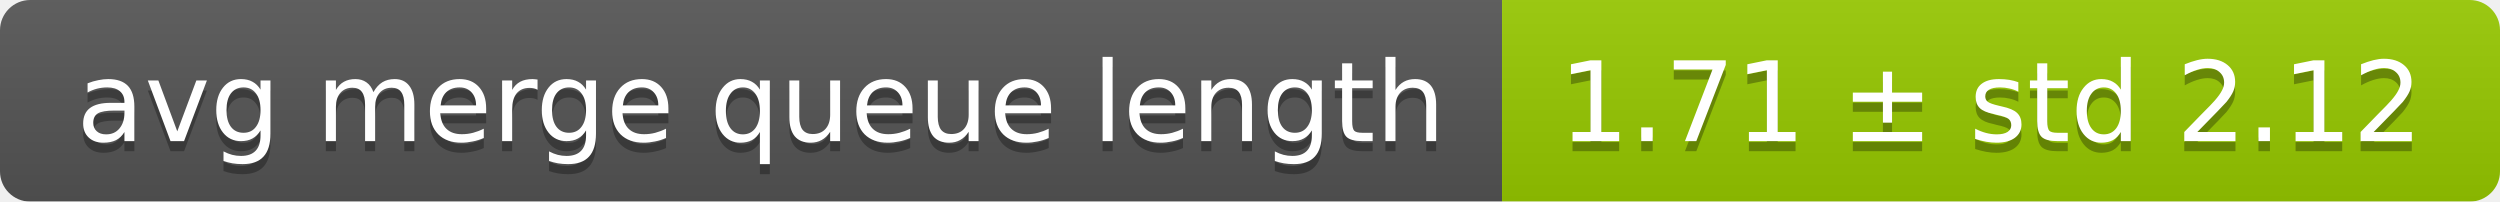
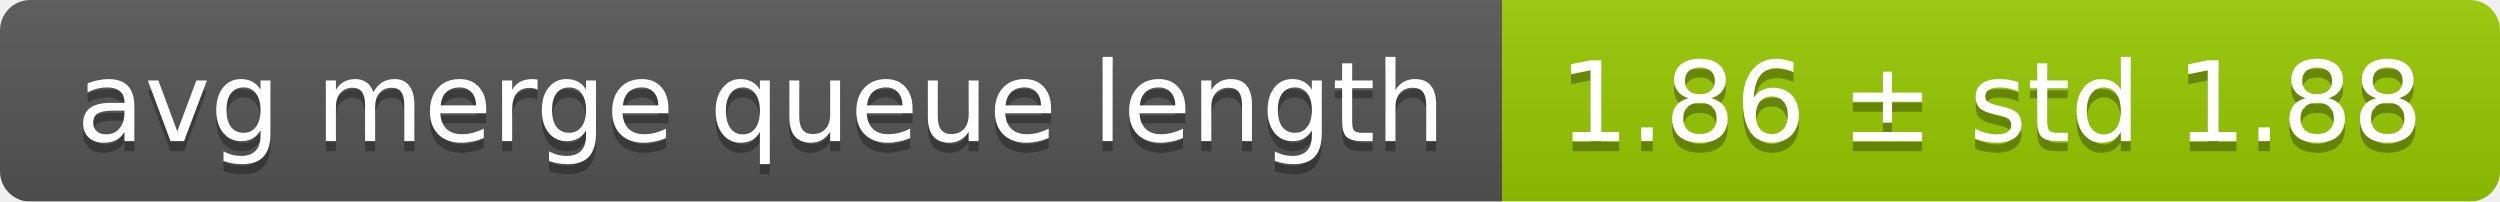
<svg xmlns="http://www.w3.org/2000/svg" width="248" height="20">
  <linearGradient id="smooth" x2="0" y2="100%">
    <stop offset="0" stop-color="#bbb" stop-opacity=".1" />
    <stop offset="1" stop-opacity=".1" />
  </linearGradient>
  <mask id="round">
    <rect width="248" height="20" rx="3" fill="#fff" />
  </mask>
  <g mask="url(#round)">
    <rect width="149" height="20" fill="#555" />
    <rect x="149" width="99" height="20" fill="#97ca00" />
    <rect width="248" height="20" fill="url(#smooth)" />
  </g>
  <g fill="#fff" text-anchor="middle" font-family="DejaVu Sans,Verdana,Geneva,sans-serif" font-size="11">
    <text x="75.5" y="15" fill="#010101" fill-opacity=".3">avg merge queue length</text>
    <text x="75.5" y="14">avg merge queue length</text>
-     <text x="197.5" y="15" fill="#010101" fill-opacity=".3">1.71 ± std 2.12</text>
-     <text x="197.5" y="14">1.71 ± std 2.12</text>
+     <text x="197.5" y="15" fill="#010101" fill-opacity=".3">1.86 ± std 1.88</text>
+     <text x="197.5" y="14">1.86 ± std 1.88</text>
  </g>
</svg>
